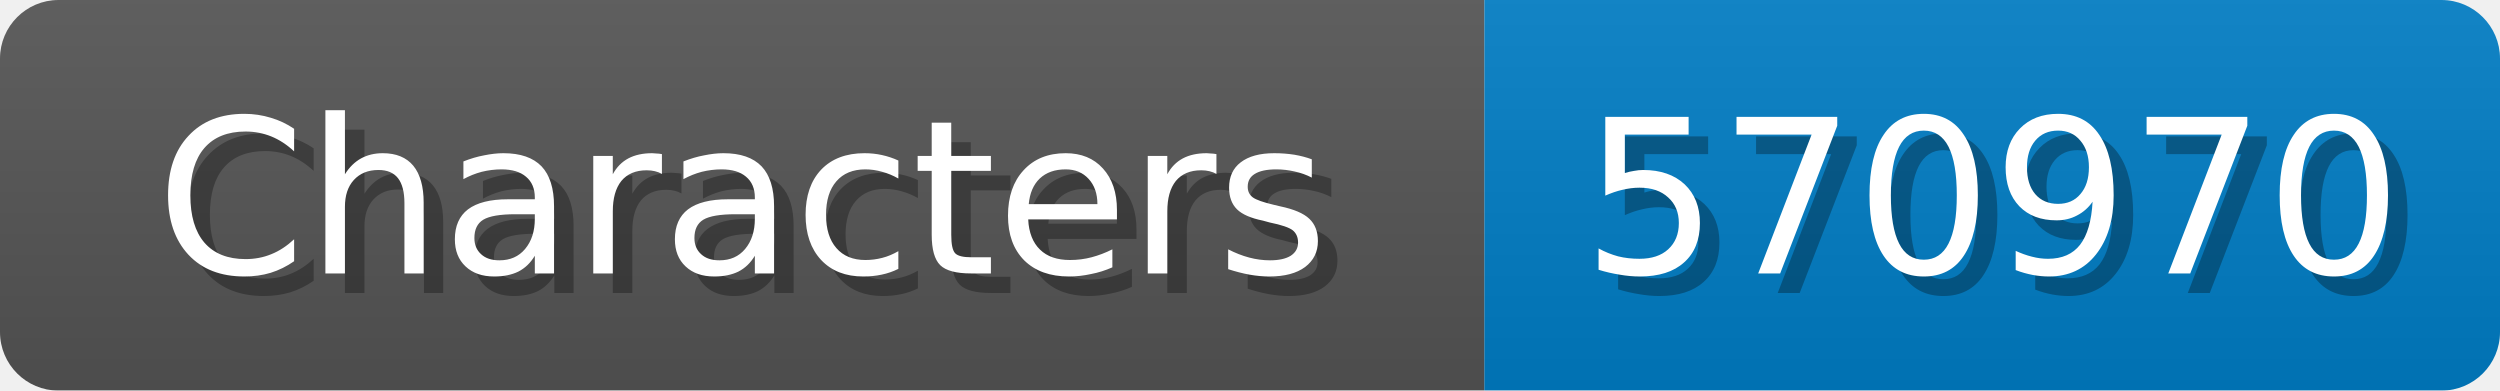
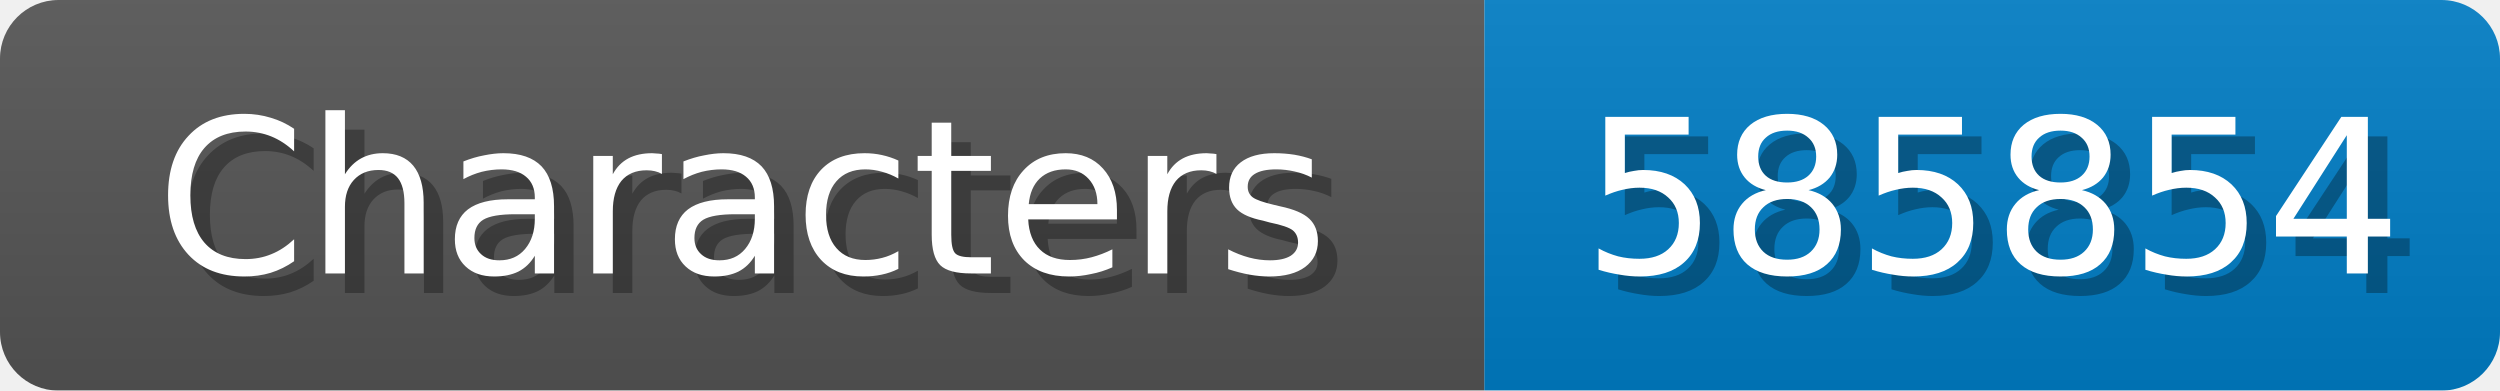
<svg xmlns="http://www.w3.org/2000/svg" width="128" height="20">
  <linearGradient id="b" x2="0" y2="100%">
    <stop offset="0" stop-color="#bbb" stop-opacity=".1" />
    <stop offset="1" stop-opacity=".1" />
  </linearGradient>
  <mask id="anybadge_1">
    <rect width="128" height="20" rx="3" fill="#fff" />
  </mask>
  <g mask="url(#anybadge_1)">
    <path fill="#555" d="M0 0h76v20H0z" />
    <path fill="#007ec6" d="M76 0h52v20H76z" />
    <path fill="url(#b)" d="M0 0h128v20H0z" />
  </g>
  <g fill="#fff" text-anchor="middle" font-family="DejaVu Sans,Verdana,Geneva,sans-serif" font-size="11">
    <text x="39.0" y="15" fill="#010101" fill-opacity=".3">Characters</text>
    <text x="38.0" y="14">Characters</text>
  </g>
  <g fill="#fff" text-anchor="middle" font-family="DejaVu Sans,Verdana,Geneva,sans-serif" font-size="11">
-     <text x="103.0" y="15" fill="#010101" fill-opacity=".3">570970</text>
-     <text x="102.0" y="14">570970</text>
+     <text x="103.0" y="15" fill="#010101" fill-opacity=".3">585854</text>
+     <text x="102.0" y="14">585854</text>
  </g>
</svg>
